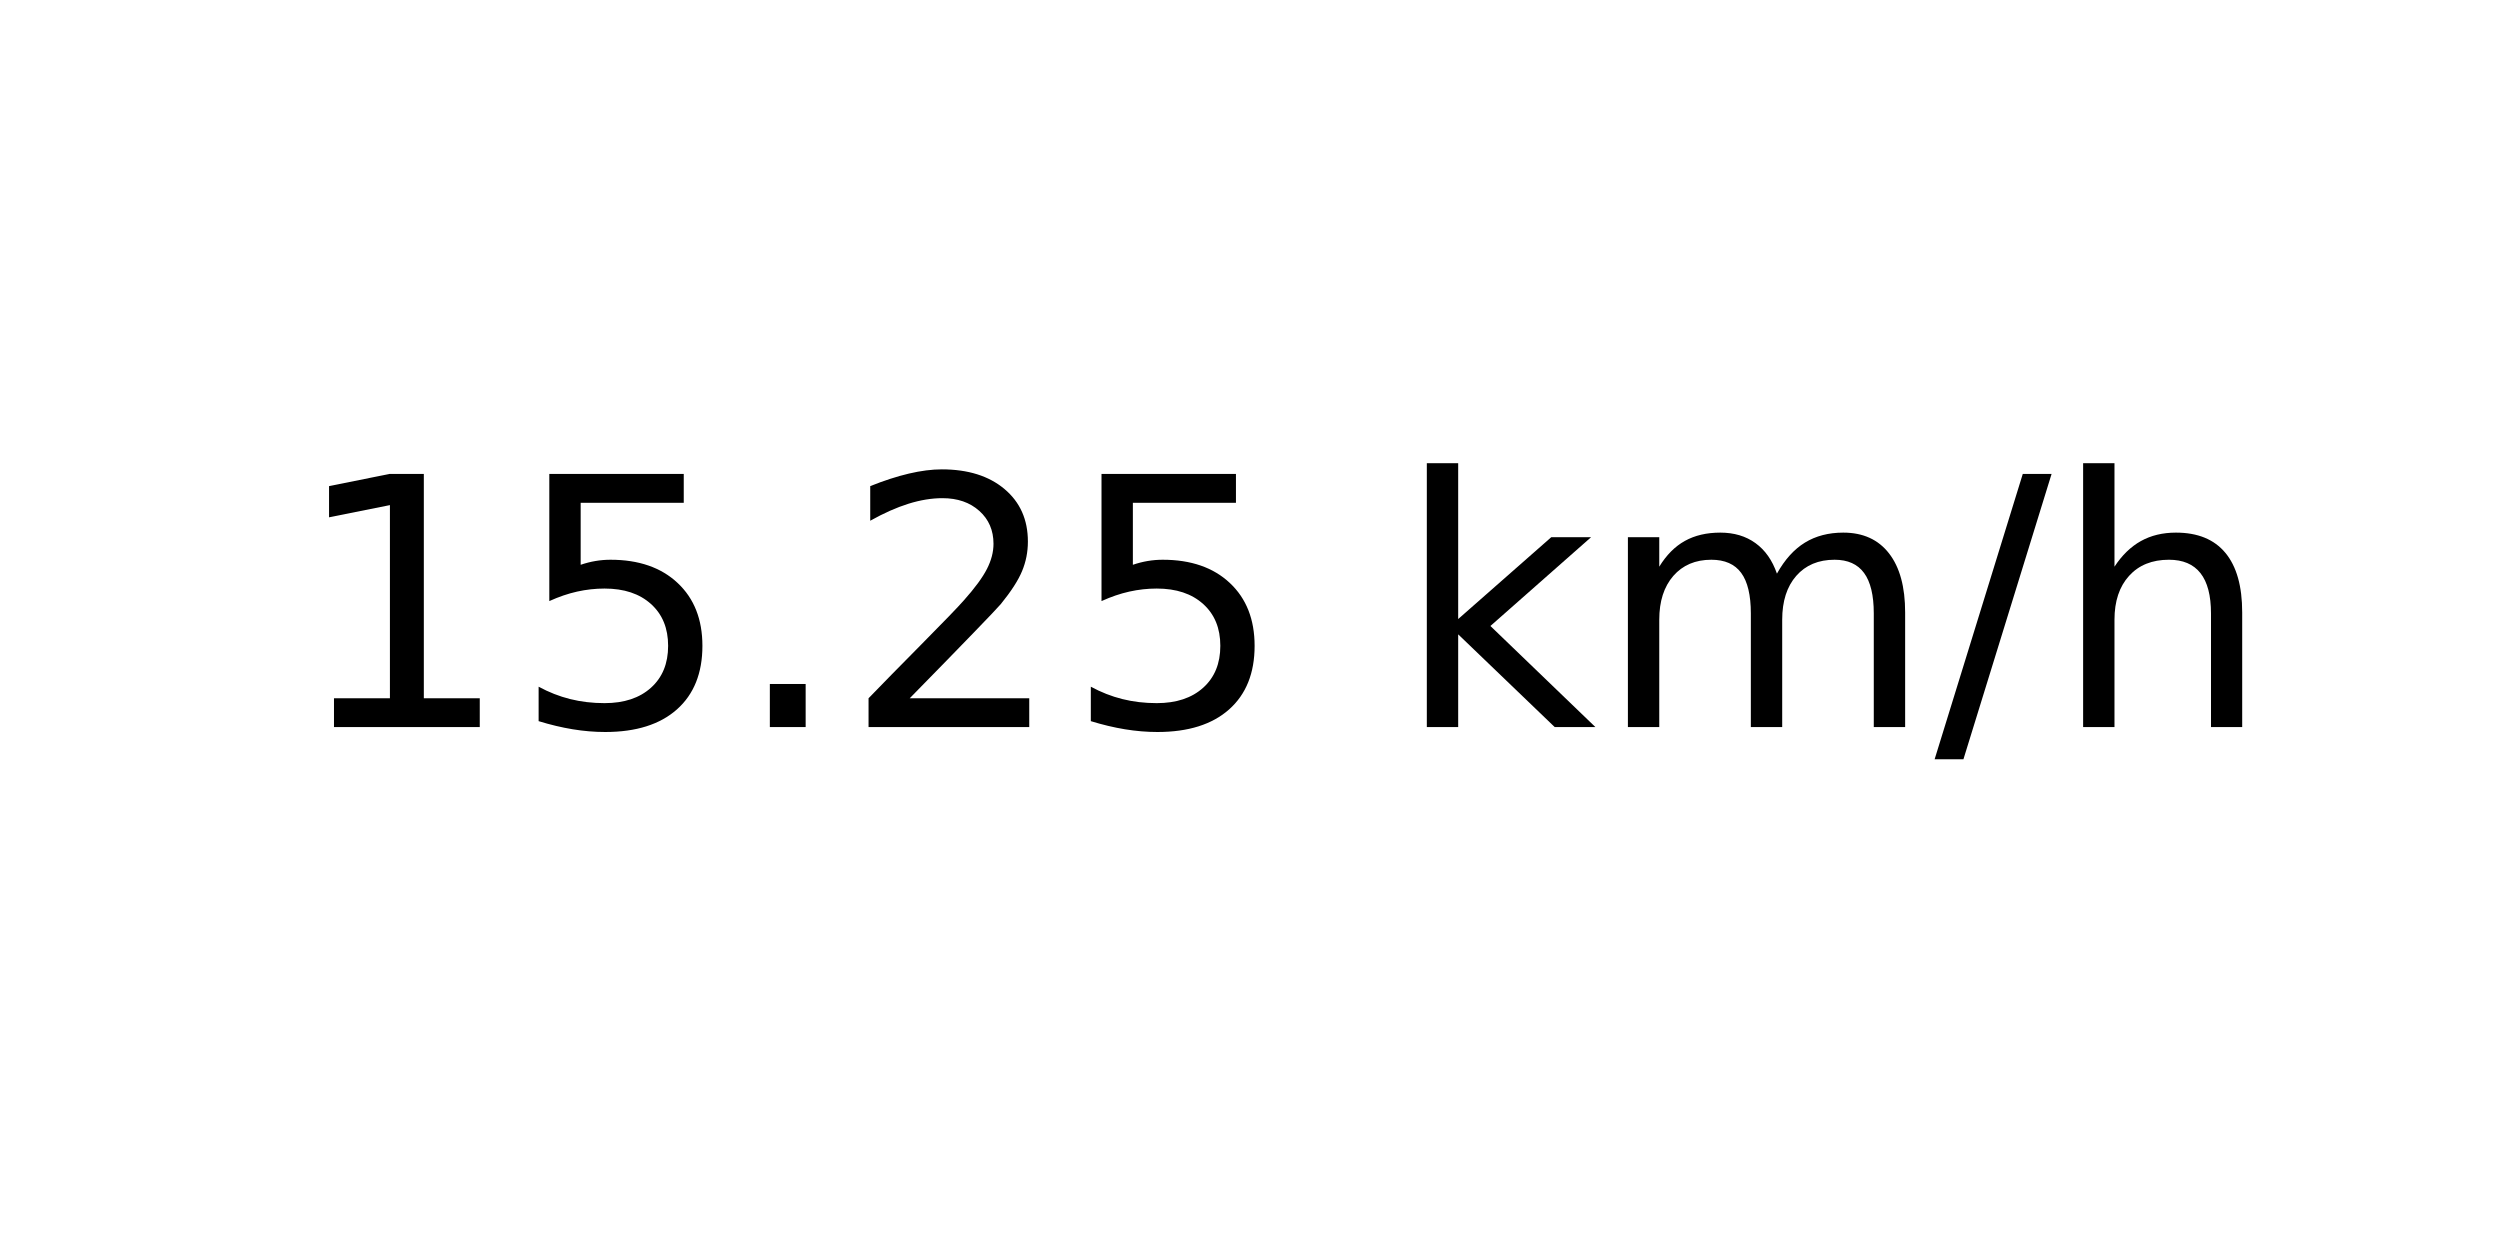
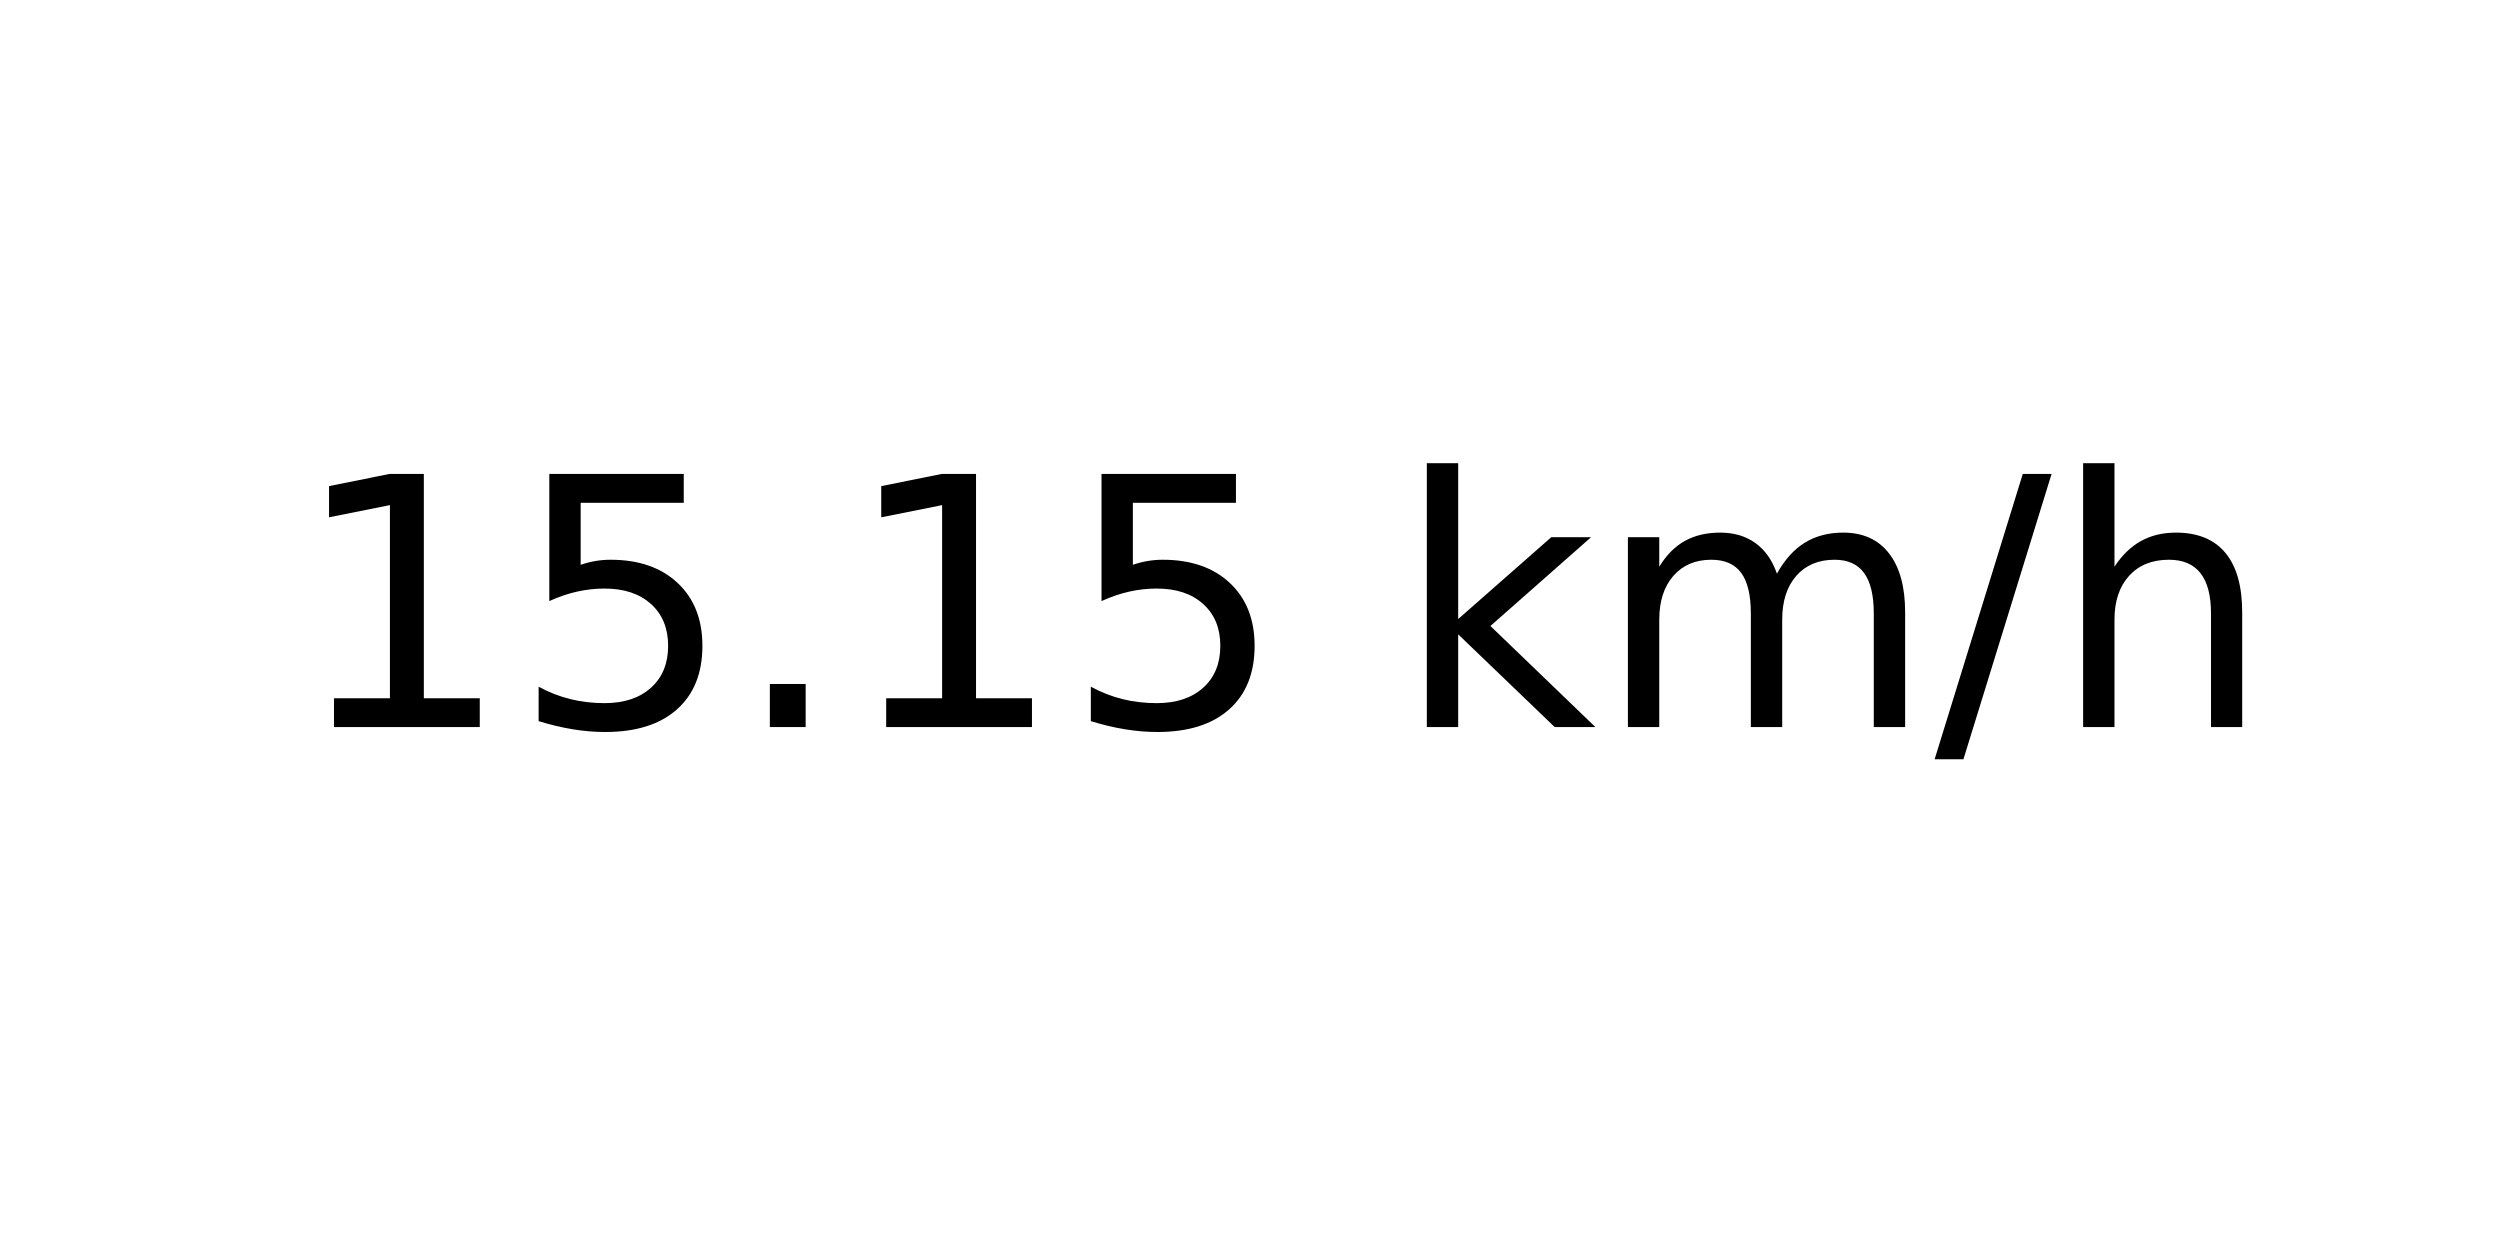
<svg xmlns="http://www.w3.org/2000/svg" xmlns:xlink="http://www.w3.org/1999/xlink" width="72pt" height="36pt" viewBox="0 0 72 36" version="1.1">
  <defs>
    <style type="text/css">*{stroke-linejoin: round; stroke-linecap: butt}</style>
  </defs>
  <g id="figure_1">
    <g id="axes_1">
      <g id="text_1">
        <g transform="translate(8.378125 20.93937) scale(0.1 -0.1)">
          <defs>
            <path id="DejaVuSans-31" d="M 794 531  L 1825 531  L 1825 4091  L 703 3866  L 703 4441  L 1819 4666  L 2450 4666  L 2450 531  L 3481 531  L 3481 0  L 794 0  L 794 531  z " transform="scale(0.015625)" />
            <path id="DejaVuSans-35" d="M 691 4666  L 3169 4666  L 3169 4134  L 1269 4134  L 1269 2991  Q 1406 3038 1543 3061  Q 1681 3084 1819 3084  Q 2600 3084 3056 2656  Q 3513 2228 3513 1497  Q 3513 744 3044 326  Q 2575 -91 1722 -91  Q 1428 -91 1123 -41  Q 819 9 494 109  L 494 744  Q 775 591 1075 516  Q 1375 441 1709 441  Q 2250 441 2565 725  Q 2881 1009 2881 1497  Q 2881 1984 2565 2268  Q 2250 2553 1709 2553  Q 1456 2553 1204 2497  Q 953 2441 691 2322  L 691 4666  z " transform="scale(0.015625)" />
            <path id="DejaVuSans-2e" d="M 684 794  L 1344 794  L 1344 0  L 684 0  L 684 794  z " transform="scale(0.015625)" />
-             <path id="DejaVuSans-32" d="M 1228 531  L 3431 531  L 3431 0  L 469 0  L 469 531  Q 828 903 1448 1529  Q 2069 2156 2228 2338  Q 2531 2678 2651 2914  Q 2772 3150 2772 3378  Q 2772 3750 2511 3984  Q 2250 4219 1831 4219  Q 1534 4219 1204 4116  Q 875 4013 500 3803  L 500 4441  Q 881 4594 1212 4672  Q 1544 4750 1819 4750  Q 2544 4750 2975 4387  Q 3406 4025 3406 3419  Q 3406 3131 3298 2873  Q 3191 2616 2906 2266  Q 2828 2175 2409 1742  Q 1991 1309 1228 531  z " transform="scale(0.015625)" />
            <path id="DejaVuSans-20" transform="scale(0.015625)" />
            <path id="DejaVuSans-6b" d="M 581 4863  L 1159 4863  L 1159 1991  L 2875 3500  L 3609 3500  L 1753 1863  L 3688 0  L 2938 0  L 1159 1709  L 1159 0  L 581 0  L 581 4863  z " transform="scale(0.015625)" />
            <path id="DejaVuSans-6d" d="M 3328 2828  Q 3544 3216 3844 3400  Q 4144 3584 4550 3584  Q 5097 3584 5394 3201  Q 5691 2819 5691 2113  L 5691 0  L 5113 0  L 5113 2094  Q 5113 2597 4934 2840  Q 4756 3084 4391 3084  Q 3944 3084 3684 2787  Q 3425 2491 3425 1978  L 3425 0  L 2847 0  L 2847 2094  Q 2847 2600 2669 2842  Q 2491 3084 2119 3084  Q 1678 3084 1418 2786  Q 1159 2488 1159 1978  L 1159 0  L 581 0  L 581 3500  L 1159 3500  L 1159 2956  Q 1356 3278 1631 3431  Q 1906 3584 2284 3584  Q 2666 3584 2933 3390  Q 3200 3197 3328 2828  z " transform="scale(0.015625)" />
            <path id="DejaVuSans-2f" d="M 1625 4666  L 2156 4666  L 531 -594  L 0 -594  L 1625 4666  z " transform="scale(0.015625)" />
            <path id="DejaVuSans-68" d="M 3513 2113  L 3513 0  L 2938 0  L 2938 2094  Q 2938 2591 2744 2837  Q 2550 3084 2163 3084  Q 1697 3084 1428 2787  Q 1159 2491 1159 1978  L 1159 0  L 581 0  L 581 4863  L 1159 4863  L 1159 2956  Q 1366 3272 1645 3428  Q 1925 3584 2291 3584  Q 2894 3584 3203 3211  Q 3513 2838 3513 2113  z " transform="scale(0.015625)" />
          </defs>
          <use xlink:href="#DejaVuSans-31" />
          <use xlink:href="#DejaVuSans-35" x="63.623" />
          <use xlink:href="#DejaVuSans-2e" x="127.246" />
-           <use xlink:href="#DejaVuSans-32" x="159.033" />
+           <use xlink:href="#DejaVuSans-31" x="159.033" />
          <use xlink:href="#DejaVuSans-35" x="222.656" />
          <use xlink:href="#DejaVuSans-20" x="286.279" />
          <use xlink:href="#DejaVuSans-6b" x="318.066" />
          <use xlink:href="#DejaVuSans-6d" x="375.977" />
          <use xlink:href="#DejaVuSans-2f" x="473.389" />
          <use xlink:href="#DejaVuSans-68" x="507.08" />
        </g>
      </g>
    </g>
  </g>
</svg>
